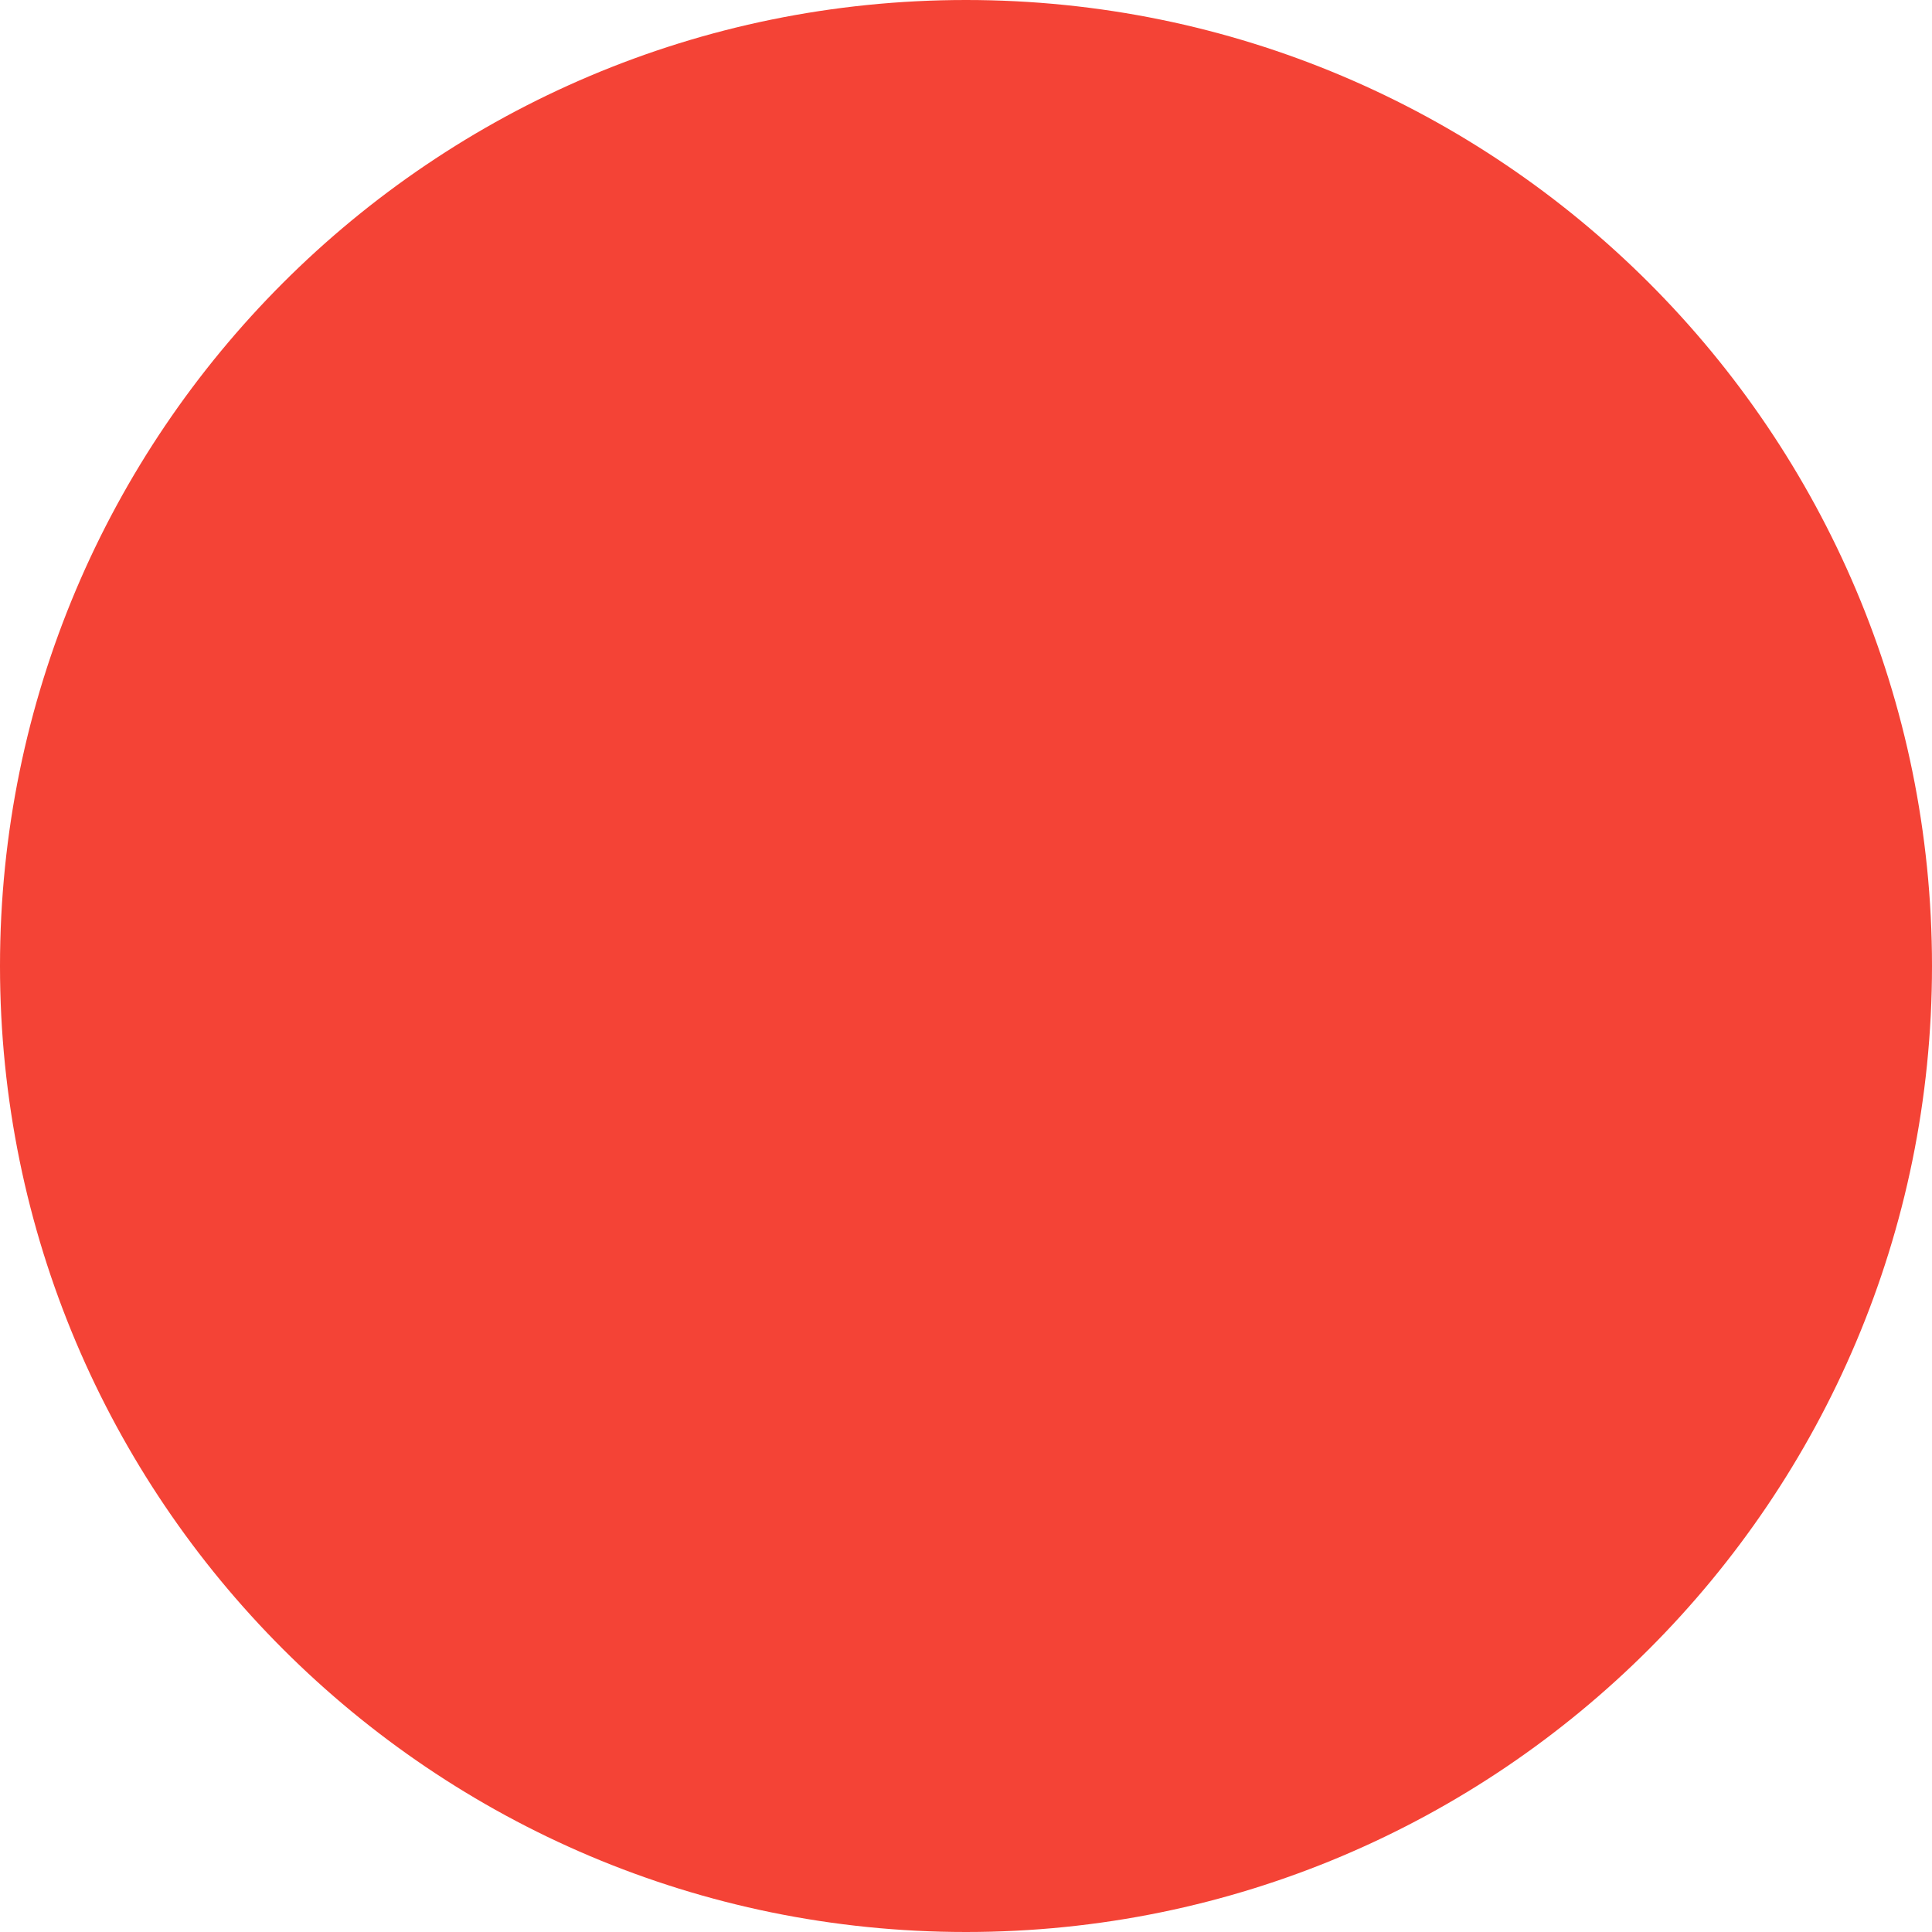
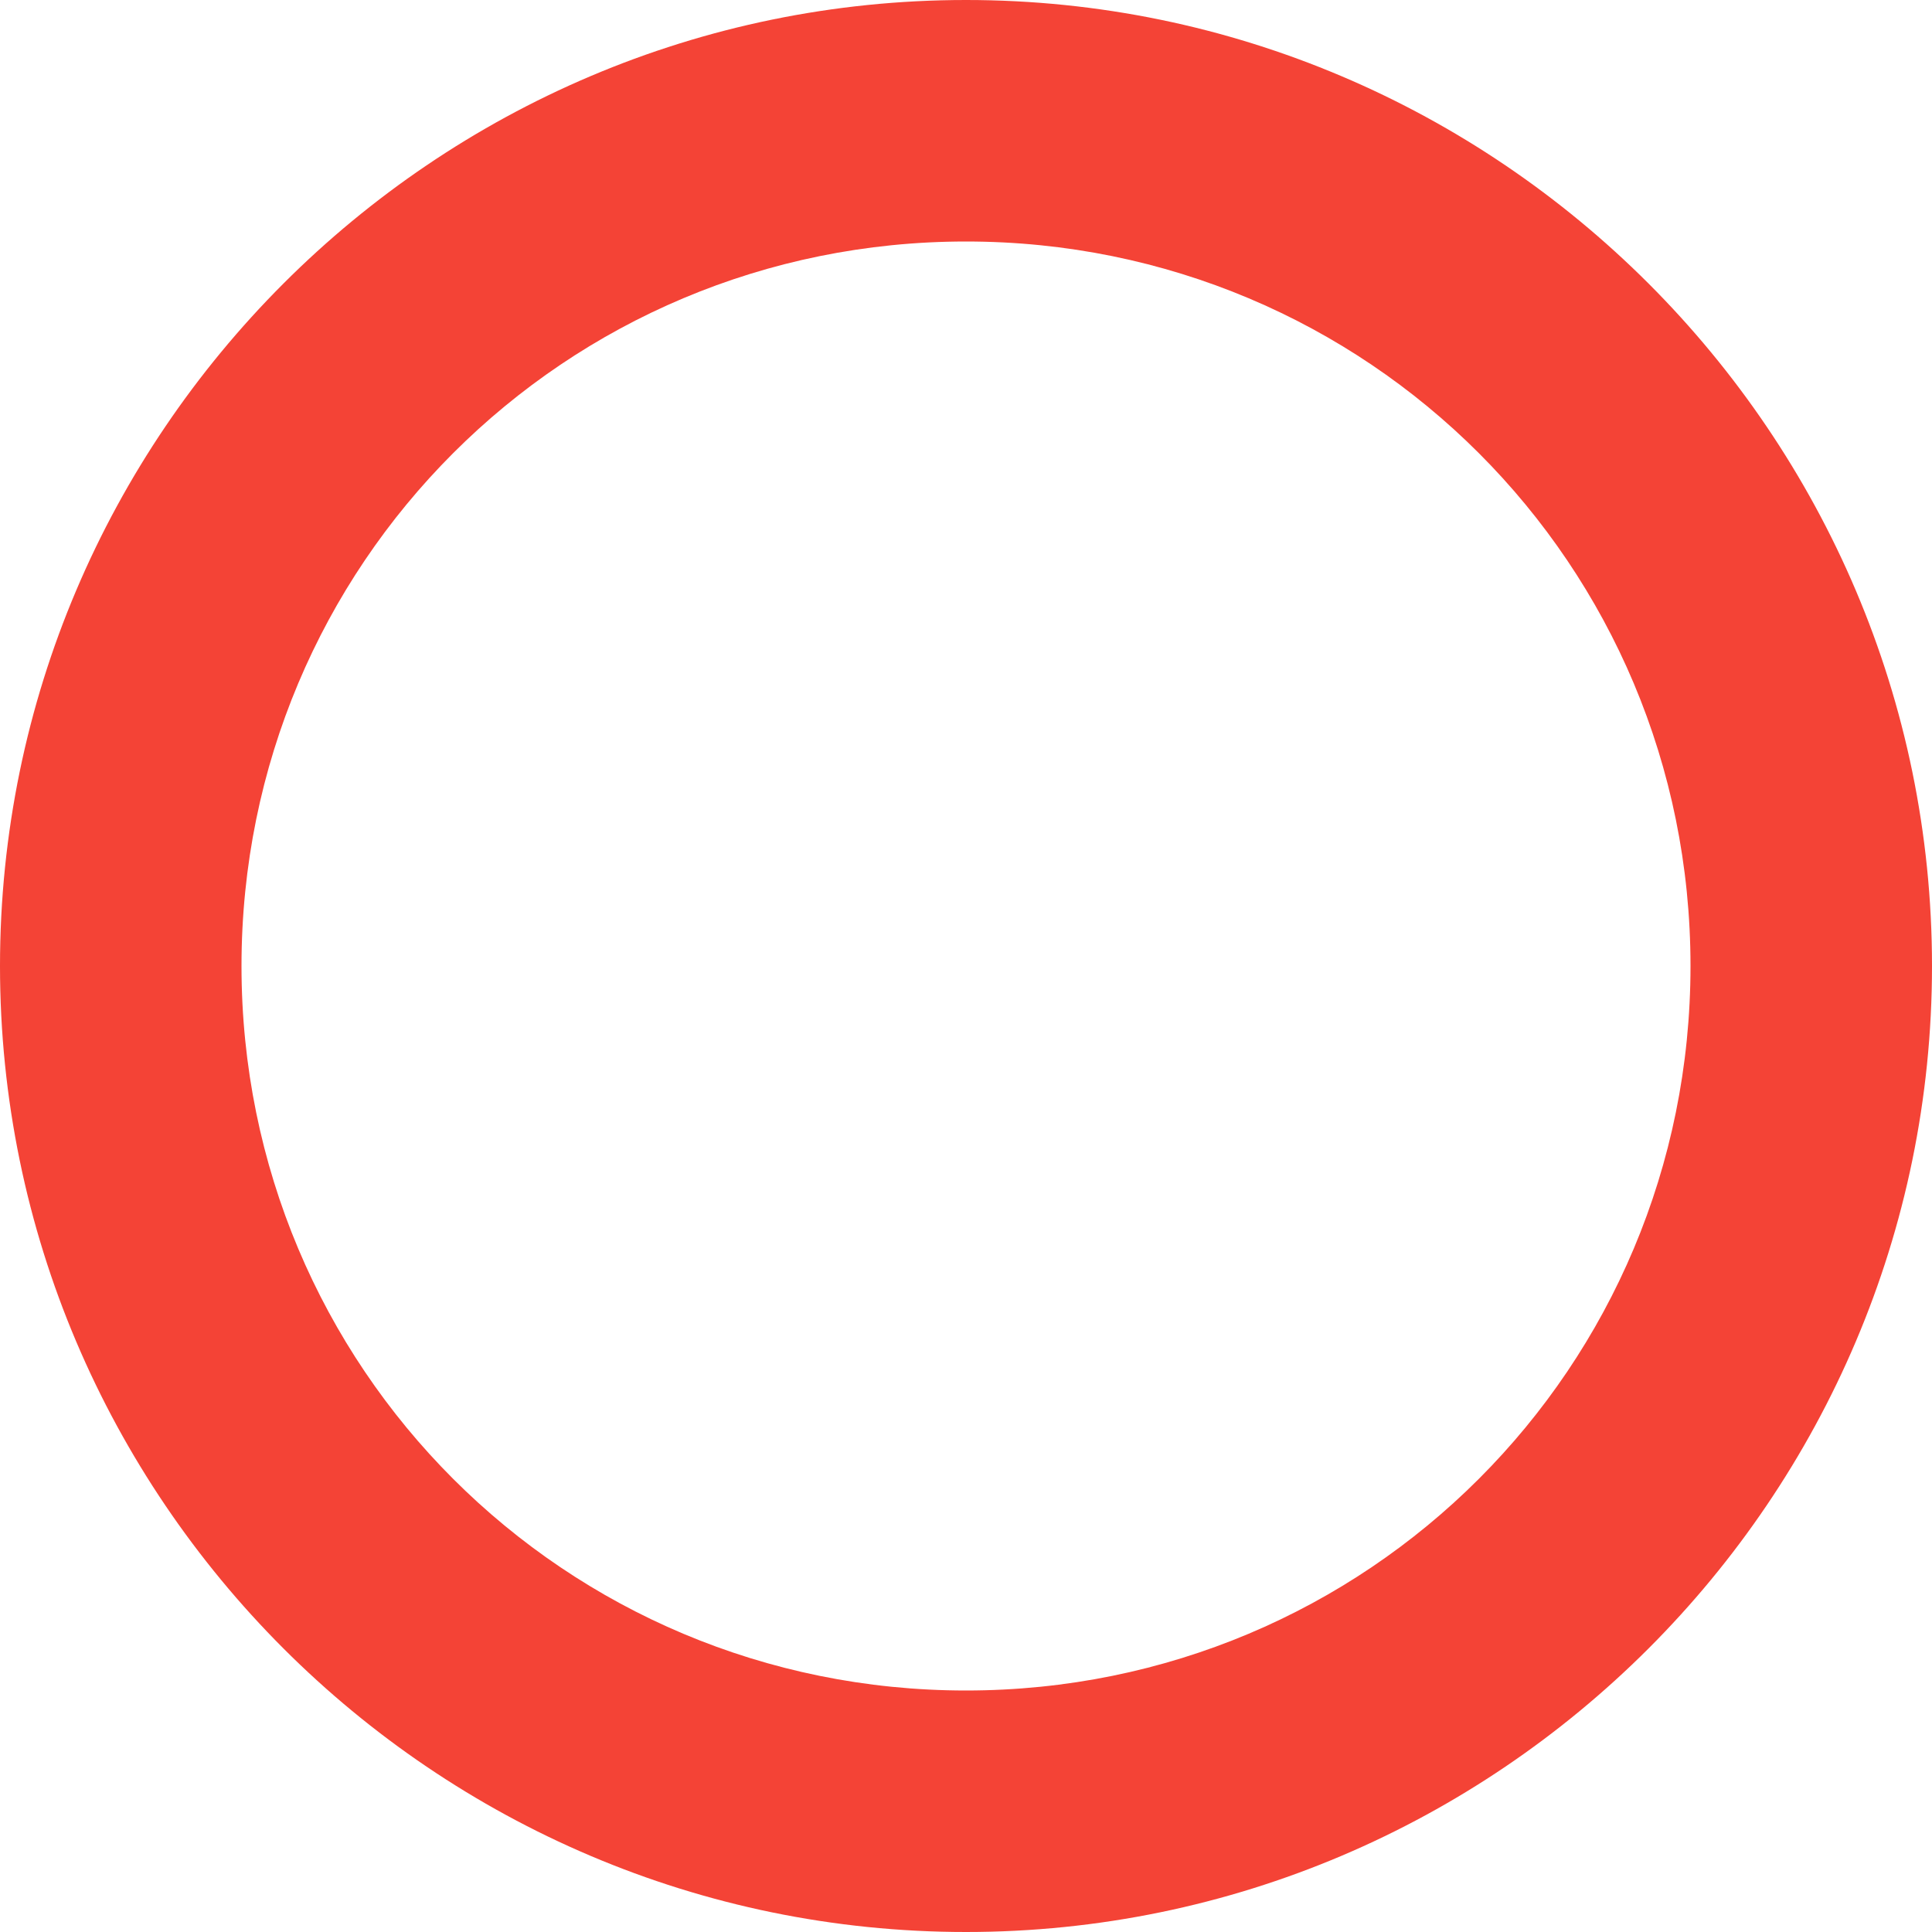
- <svg xmlns="http://www.w3.org/2000/svg" height="16" width="16">
-   <circle r="8" cy="8" cx="8" fill="#f44336" />
+ <svg xmlns="http://www.w3.org/2000/svg" width="16" height="16">
+   <path d="M8 0C3.594 0 0 3.594 0 8c0 4.406 3.594 8 8 8 4.406 0 8-3.594 8-8 0-4.406-3.594-8-8-8zm0 2c3.326 0 6 2.674 6 6s-2.674 6-6 6-6-2.674-6-6 2.674-6 6-6z" style="line-height:normal;font-variant-ligatures:normal;font-variant-position:normal;font-variant-caps:normal;font-variant-numeric:normal;font-variant-alternates:normal;font-variant-east-asian:normal;font-feature-settings:normal;font-variation-settings:normal;text-indent:0;text-align:start;text-decoration-line:none;text-decoration-style:solid;text-decoration-color:#000;text-transform:none;text-orientation:mixed;white-space:normal;shape-padding:0;shape-margin:0;inline-size:0;isolation:auto;mix-blend-mode:normal;solid-color:#000;solid-opacity:1" color="#000" font-weight="400" font-family="sans-serif" overflow="visible" fill="#f44336" />
</svg>
